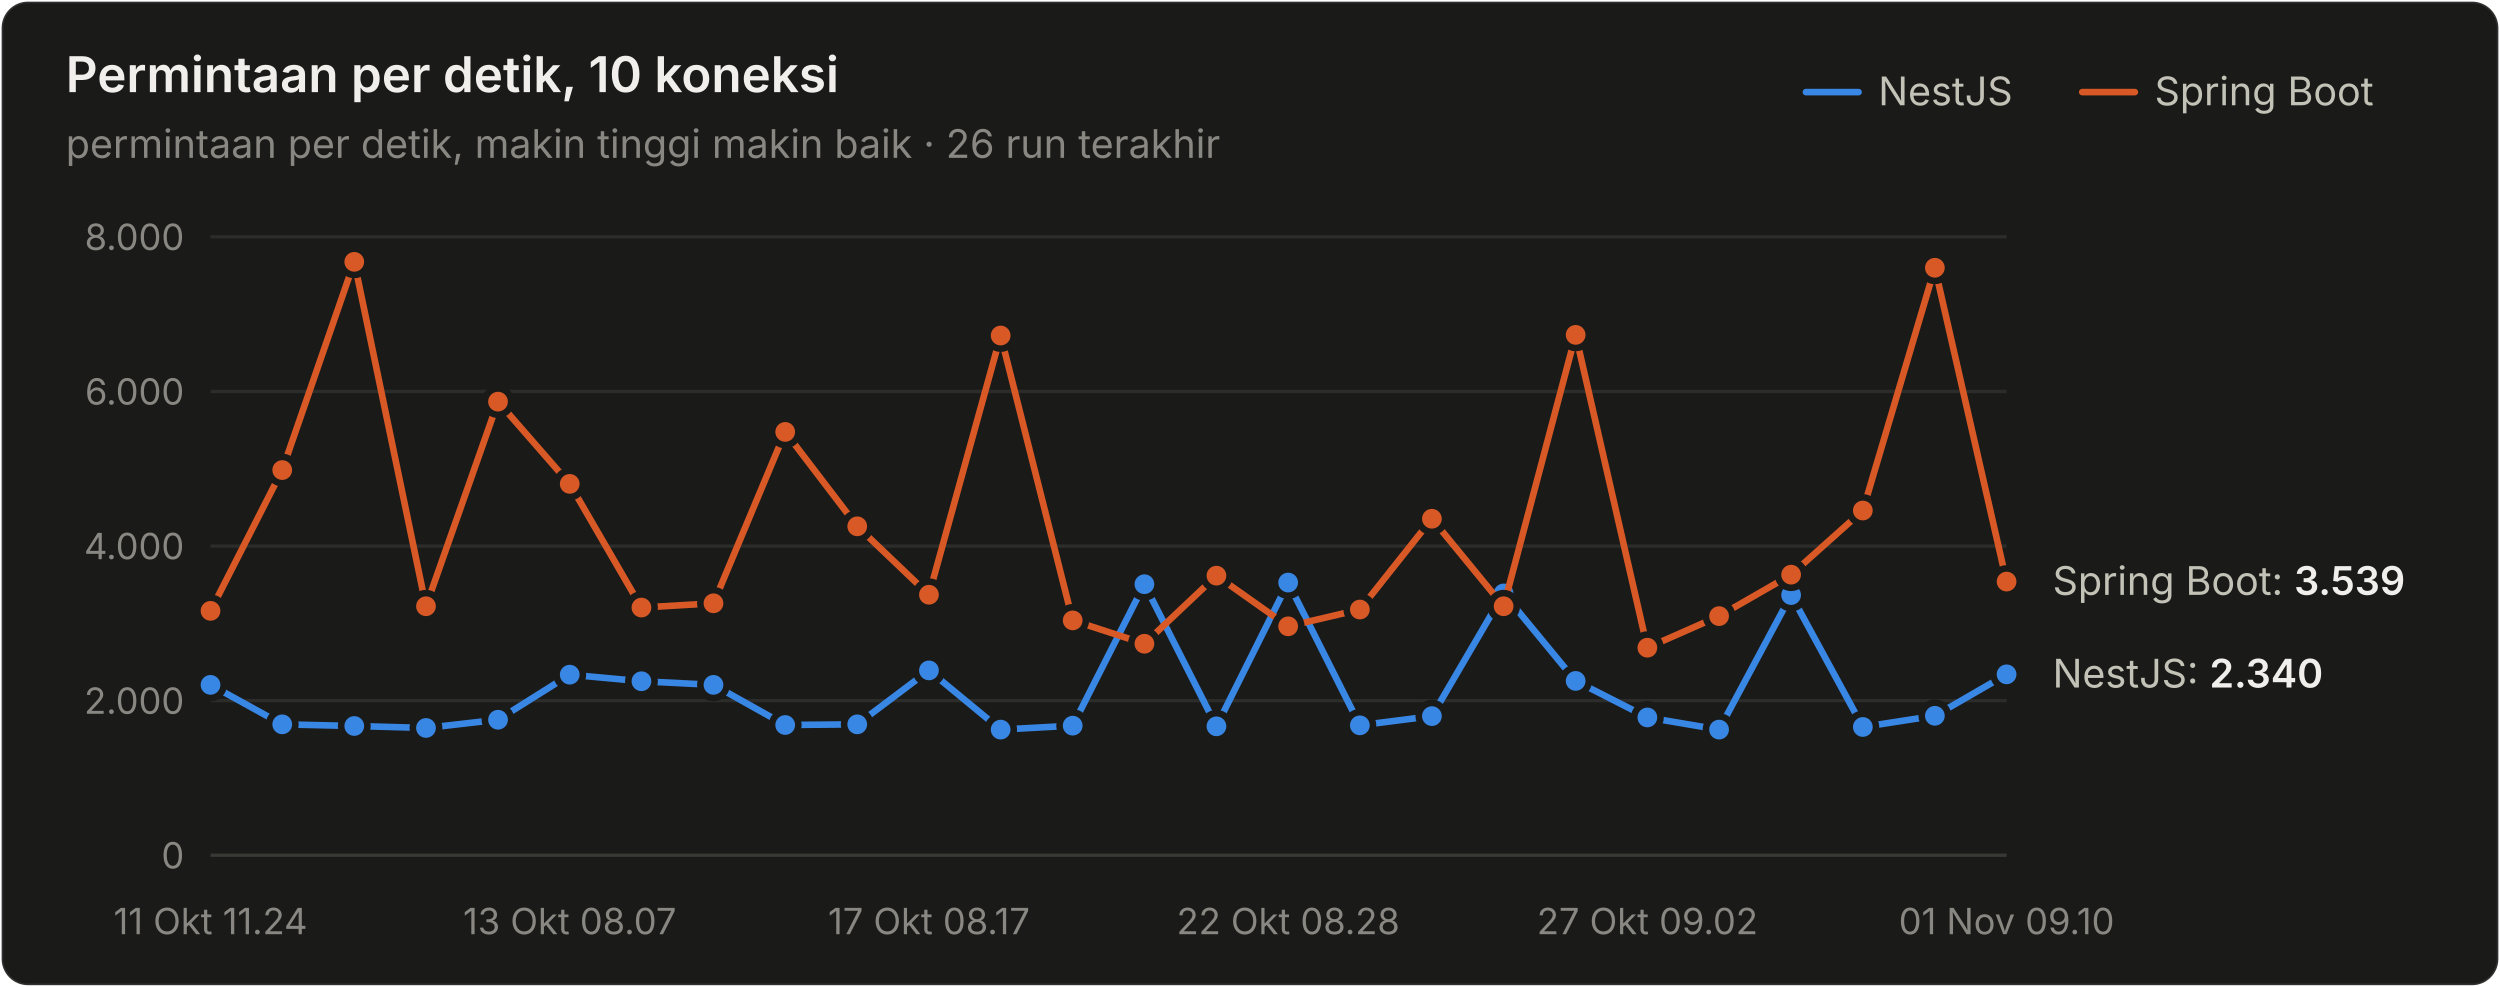
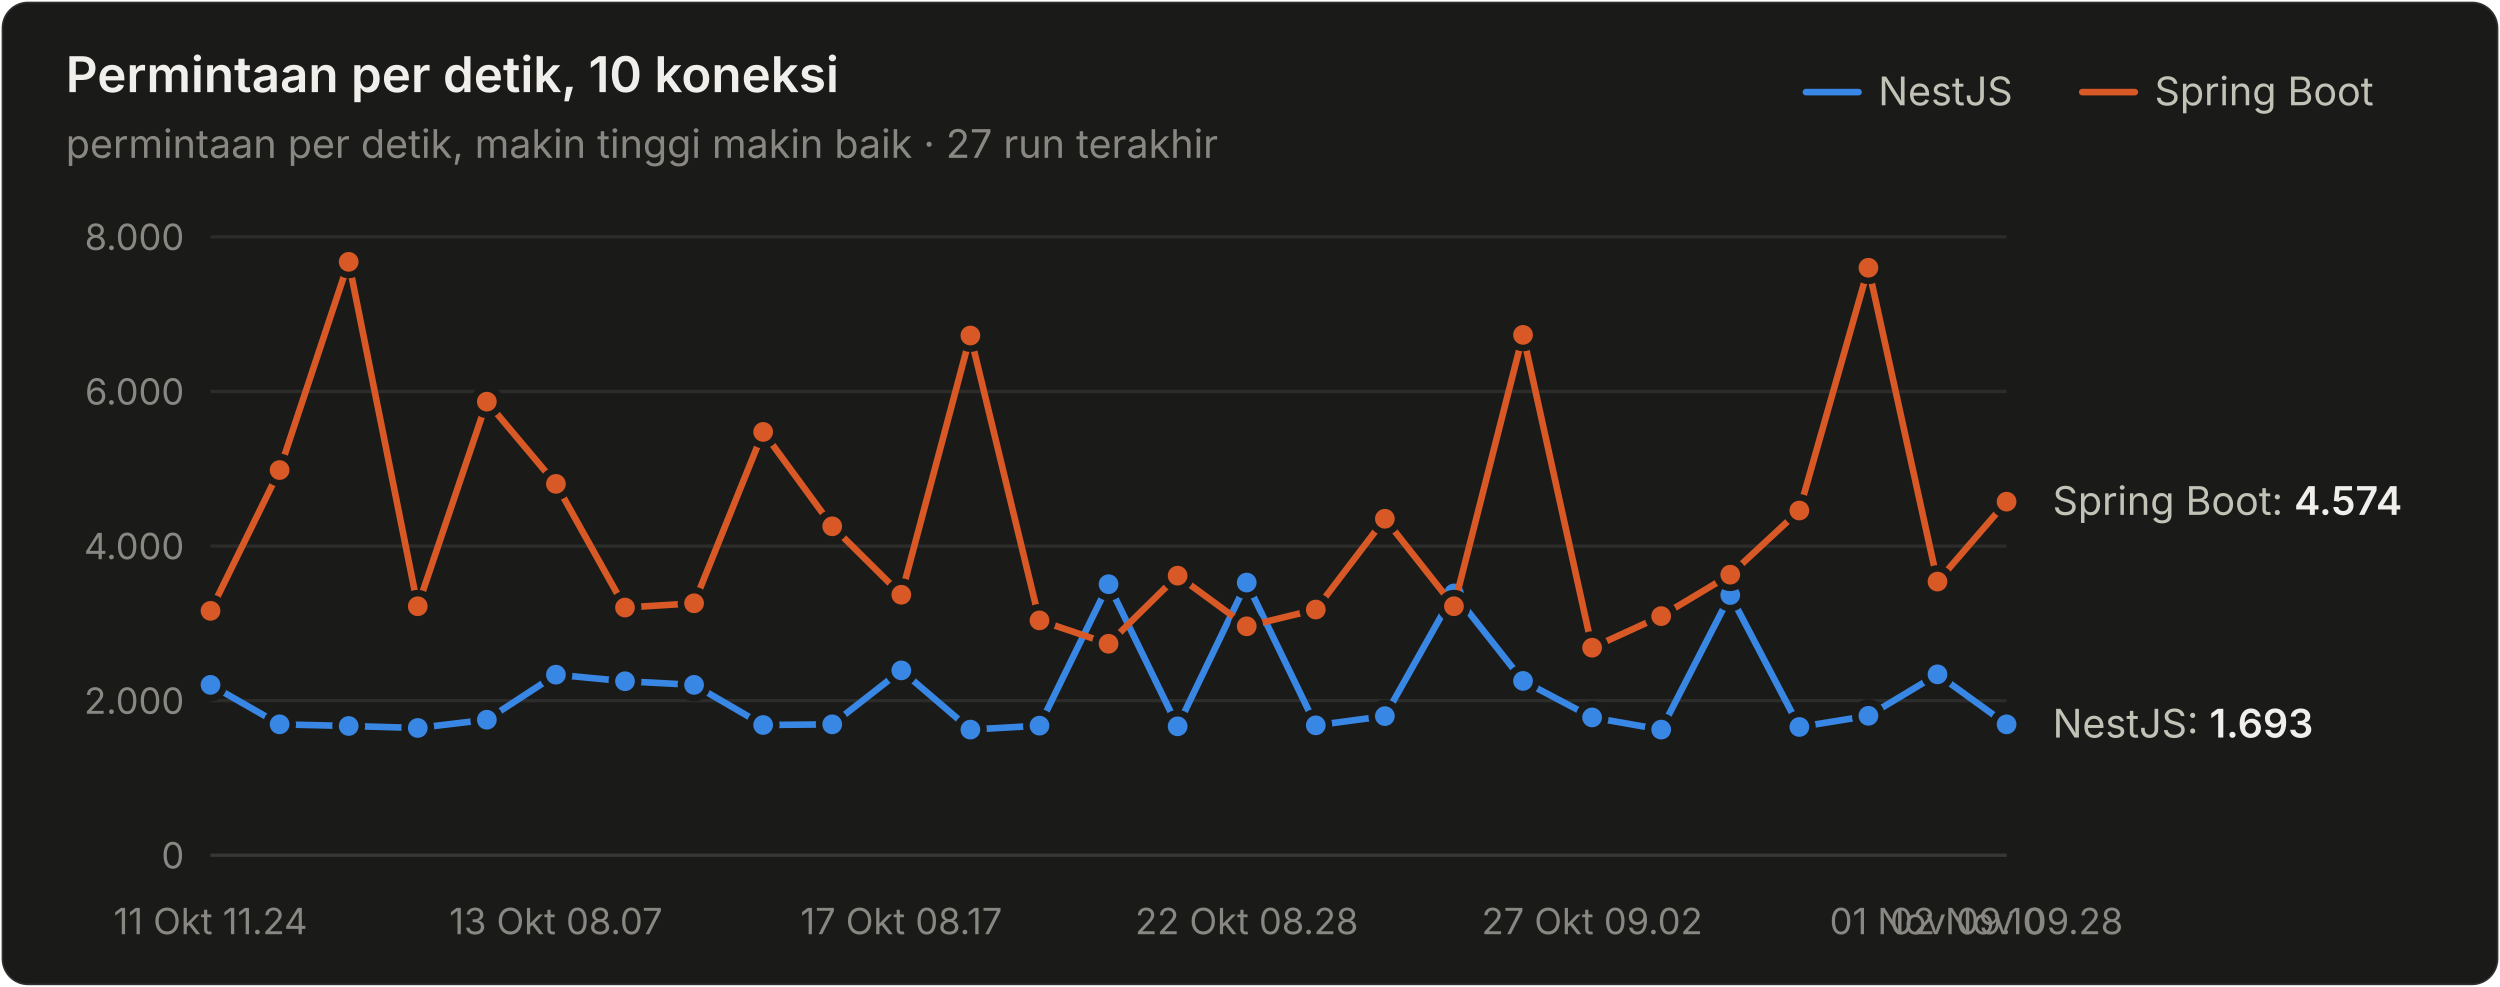
<svg xmlns="http://www.w3.org/2000/svg" width="760" height="300" viewBox="0 0 760 300" role="img" aria-label="Permintaan per detik, 10 koneksi">
  <style>text{font-family:system-ui,-apple-system,"Segoe UI",sans-serif}.angka{font-variant-numeric:tabular-nums}</style>
  <rect x="0.5" y="0.5" width="759" height="299" rx="8" fill="#1a1a19" stroke="rgba(255,255,255,0.10)" />
  <text x="20" y="28" font-size="15" font-weight="600" fill="#f0efec">Permintaan per detik, 10 koneksi</text>
-   <text x="20" y="48" font-size="12" fill="#898781">permintaan per detik, makin tinggi makin baik · 26 run terakhir</text>
+   <text x="20" y="48" font-size="12" fill="#898781">permintaan per detik, makin tinggi makin baik · 27 run terakhir</text>
  <text x="655" y="32" font-size="12" fill="#c3c2b7">Spring Boot</text>
  <line x1="633" y1="28" x2="649" y2="28" stroke="#d95926" stroke-width="2" stroke-linecap="round" />
  <text x="571" y="32" font-size="12" fill="#c3c2b7">NestJS</text>
  <line x1="549" y1="28" x2="565" y2="28" stroke="#3987e5" stroke-width="2" stroke-linecap="round" />
  <line x1="64" y1="260" x2="610" y2="260" stroke="#383835" stroke-width="1" />
  <text class="angka" x="56" y="264" font-size="11" text-anchor="end" fill="#898781">0</text>
  <line x1="64" y1="213" x2="610" y2="213" stroke="#2c2c2a" stroke-width="1" />
  <text class="angka" x="56" y="217" font-size="11" text-anchor="end" fill="#898781">2.000</text>
  <line x1="64" y1="166" x2="610" y2="166" stroke="#2c2c2a" stroke-width="1" />
  <text class="angka" x="56" y="170" font-size="11" text-anchor="end" fill="#898781">4.000</text>
  <line x1="64" y1="119" x2="610" y2="119" stroke="#2c2c2a" stroke-width="1" />
  <text class="angka" x="56" y="123" font-size="11" text-anchor="end" fill="#898781">6.000</text>
  <line x1="64" y1="72" x2="610" y2="72" stroke="#2c2c2a" stroke-width="1" />
  <text class="angka" x="56" y="76" font-size="11" text-anchor="end" fill="#898781">8.000</text>
  <text x="64" y="284" font-size="11" text-anchor="middle" fill="#898781">11 Okt 11.24</text>
-   <text x="173.2" y="284" font-size="11" text-anchor="middle" fill="#898781">13 Okt 08.07</text>
-   <text x="282.4" y="284" font-size="11" text-anchor="middle" fill="#898781">17 Okt 08.17</text>
-   <text x="391.6" y="284" font-size="11" text-anchor="middle" fill="#898781">22 Okt 08.28</text>
-   <text x="500.8" y="284" font-size="11" text-anchor="middle" fill="#898781">27 Okt 09.02</text>
-   <text x="610" y="284" font-size="11" text-anchor="middle" fill="#898781">01 Nov 09.10</text>
-   <path d="M64.0,208.2 L85.8,220.2 L107.7,220.7 L129.5,221.3 L151.4,218.8 L173.2,205.1 L195.0,207.1 L216.9,208.2 L238.7,220.4 L260.6,220.2 L282.4,203.8 L304.2,221.8 L326.1,220.6 L347.9,177.6 L369.8,220.8 L391.6,177.1 L413.4,220.5 L435.3,217.7 L457.1,180.4 L479.0,207.0 L500.8,218.1 L522.6,221.8 L544.5,180.9 L566.3,221.0 L588.2,217.6 L610.0,205.0" fill="none" stroke="#3987e5" stroke-width="2" stroke-linejoin="round" stroke-linecap="round" />
+   <text x="169" y="284" font-size="11" text-anchor="middle" fill="#898781">13 Okt 08.07</text>
+   <text x="274" y="284" font-size="11" text-anchor="middle" fill="#898781">17 Okt 08.17</text>
+   <text x="379" y="284" font-size="11" text-anchor="middle" fill="#898781">22 Okt 08.28</text>
+   <text x="484" y="284" font-size="11" text-anchor="middle" fill="#898781">27 Okt 09.02</text>
+   <text x="589" y="284" font-size="11" text-anchor="middle" fill="#898781">01 Nov 09.10</text>
+   <text x="610" y="284" font-size="11" text-anchor="middle" fill="#898781">02 Nov 09.28</text>
+   <path d="M64.0,208.2 L85.0,220.2 L106.0,220.7 L127.0,221.3 L148.0,218.8 L169.0,205.1 L190.0,207.1 L211.0,208.2 L232.0,220.4 L253.0,220.2 L274.0,203.8 L295.0,221.8 L316.0,220.6 L337.0,177.6 L358.0,220.8 L379.0,177.1 L400.0,220.5 L421.0,217.7 L442.0,180.4 L463.0,207.0 L484.0,218.1 L505.0,221.8 L526.0,180.9 L547.0,221.0 L568.0,217.6 L589.0,205.0 L610.0,220.2" fill="none" stroke="#3987e5" stroke-width="2" stroke-linejoin="round" stroke-linecap="round" />
  <circle cx="64.0" cy="208.2" r="4" fill="#3987e5" stroke="#1a1a19" stroke-width="2" />
-   <circle cx="85.8" cy="220.2" r="4" fill="#3987e5" stroke="#1a1a19" stroke-width="2" />
-   <circle cx="107.7" cy="220.7" r="4" fill="#3987e5" stroke="#1a1a19" stroke-width="2" />
-   <circle cx="129.5" cy="221.3" r="4" fill="#3987e5" stroke="#1a1a19" stroke-width="2" />
-   <circle cx="151.4" cy="218.8" r="4" fill="#3987e5" stroke="#1a1a19" stroke-width="2" />
-   <circle cx="173.2" cy="205.1" r="4" fill="#3987e5" stroke="#1a1a19" stroke-width="2" />
-   <circle cx="195.0" cy="207.1" r="4" fill="#3987e5" stroke="#1a1a19" stroke-width="2" />
-   <circle cx="216.9" cy="208.2" r="4" fill="#3987e5" stroke="#1a1a19" stroke-width="2" />
-   <circle cx="238.7" cy="220.4" r="4" fill="#3987e5" stroke="#1a1a19" stroke-width="2" />
-   <circle cx="260.6" cy="220.2" r="4" fill="#3987e5" stroke="#1a1a19" stroke-width="2" />
-   <circle cx="282.4" cy="203.8" r="4" fill="#3987e5" stroke="#1a1a19" stroke-width="2" />
-   <circle cx="304.2" cy="221.8" r="4" fill="#3987e5" stroke="#1a1a19" stroke-width="2" />
-   <circle cx="326.1" cy="220.6" r="4" fill="#3987e5" stroke="#1a1a19" stroke-width="2" />
-   <circle cx="347.9" cy="177.6" r="4" fill="#3987e5" stroke="#1a1a19" stroke-width="2" />
-   <circle cx="369.8" cy="220.8" r="4" fill="#3987e5" stroke="#1a1a19" stroke-width="2" />
-   <circle cx="391.6" cy="177.1" r="4" fill="#3987e5" stroke="#1a1a19" stroke-width="2" />
-   <circle cx="413.4" cy="220.5" r="4" fill="#3987e5" stroke="#1a1a19" stroke-width="2" />
-   <circle cx="435.3" cy="217.7" r="4" fill="#3987e5" stroke="#1a1a19" stroke-width="2" />
-   <circle cx="457.1" cy="180.4" r="4" fill="#3987e5" stroke="#1a1a19" stroke-width="2" />
-   <circle cx="479.0" cy="207.0" r="4" fill="#3987e5" stroke="#1a1a19" stroke-width="2" />
-   <circle cx="500.8" cy="218.1" r="4" fill="#3987e5" stroke="#1a1a19" stroke-width="2" />
-   <circle cx="522.6" cy="221.8" r="4" fill="#3987e5" stroke="#1a1a19" stroke-width="2" />
-   <circle cx="544.5" cy="180.9" r="4" fill="#3987e5" stroke="#1a1a19" stroke-width="2" />
-   <circle cx="566.3" cy="221.0" r="4" fill="#3987e5" stroke="#1a1a19" stroke-width="2" />
-   <circle cx="588.2" cy="217.6" r="4" fill="#3987e5" stroke="#1a1a19" stroke-width="2" />
-   <circle cx="610.0" cy="205.0" r="4" fill="#3987e5" stroke="#1a1a19" stroke-width="2" />
-   <path d="M64.0,185.7 L85.8,142.9 L107.7,79.6 L129.5,184.3 L151.4,122.1 L173.2,147.1 L195.0,184.7 L216.9,183.4 L238.7,131.3 L260.6,160.0 L282.4,180.8 L304.2,102.0 L326.1,188.6 L347.9,195.7 L369.8,175.0 L391.6,190.4 L413.4,185.3 L435.3,157.7 L457.1,184.3 L479.0,101.8 L500.8,196.9 L522.6,187.3 L544.5,174.7 L566.3,155.2 L588.2,81.4 L610.0,176.8" fill="none" stroke="#d95926" stroke-width="2" stroke-linejoin="round" stroke-linecap="round" />
+   <circle cx="85.0" cy="220.2" r="4" fill="#3987e5" stroke="#1a1a19" stroke-width="2" />
+   <circle cx="106.0" cy="220.7" r="4" fill="#3987e5" stroke="#1a1a19" stroke-width="2" />
+   <circle cx="127.0" cy="221.3" r="4" fill="#3987e5" stroke="#1a1a19" stroke-width="2" />
+   <circle cx="148.0" cy="218.8" r="4" fill="#3987e5" stroke="#1a1a19" stroke-width="2" />
+   <circle cx="169.0" cy="205.1" r="4" fill="#3987e5" stroke="#1a1a19" stroke-width="2" />
+   <circle cx="190.0" cy="207.1" r="4" fill="#3987e5" stroke="#1a1a19" stroke-width="2" />
+   <circle cx="211.0" cy="208.2" r="4" fill="#3987e5" stroke="#1a1a19" stroke-width="2" />
+   <circle cx="232.0" cy="220.4" r="4" fill="#3987e5" stroke="#1a1a19" stroke-width="2" />
+   <circle cx="253.0" cy="220.2" r="4" fill="#3987e5" stroke="#1a1a19" stroke-width="2" />
+   <circle cx="274.0" cy="203.8" r="4" fill="#3987e5" stroke="#1a1a19" stroke-width="2" />
+   <circle cx="295.0" cy="221.8" r="4" fill="#3987e5" stroke="#1a1a19" stroke-width="2" />
+   <circle cx="316.0" cy="220.6" r="4" fill="#3987e5" stroke="#1a1a19" stroke-width="2" />
+   <circle cx="337.0" cy="177.6" r="4" fill="#3987e5" stroke="#1a1a19" stroke-width="2" />
+   <circle cx="358.0" cy="220.8" r="4" fill="#3987e5" stroke="#1a1a19" stroke-width="2" />
+   <circle cx="379.0" cy="177.1" r="4" fill="#3987e5" stroke="#1a1a19" stroke-width="2" />
+   <circle cx="400.0" cy="220.5" r="4" fill="#3987e5" stroke="#1a1a19" stroke-width="2" />
+   <circle cx="421.0" cy="217.7" r="4" fill="#3987e5" stroke="#1a1a19" stroke-width="2" />
+   <circle cx="442.0" cy="180.4" r="4" fill="#3987e5" stroke="#1a1a19" stroke-width="2" />
+   <circle cx="463.0" cy="207.0" r="4" fill="#3987e5" stroke="#1a1a19" stroke-width="2" />
+   <circle cx="484.0" cy="218.1" r="4" fill="#3987e5" stroke="#1a1a19" stroke-width="2" />
+   <circle cx="505.0" cy="221.8" r="4" fill="#3987e5" stroke="#1a1a19" stroke-width="2" />
+   <circle cx="526.0" cy="180.9" r="4" fill="#3987e5" stroke="#1a1a19" stroke-width="2" />
+   <circle cx="547.0" cy="221.0" r="4" fill="#3987e5" stroke="#1a1a19" stroke-width="2" />
+   <circle cx="568.0" cy="217.6" r="4" fill="#3987e5" stroke="#1a1a19" stroke-width="2" />
+   <circle cx="589.0" cy="205.0" r="4" fill="#3987e5" stroke="#1a1a19" stroke-width="2" />
+   <circle cx="610.0" cy="220.2" r="4" fill="#3987e5" stroke="#1a1a19" stroke-width="2" />
+   <path d="M64.0,185.7 L85.0,142.9 L106.0,79.6 L127.0,184.3 L148.0,122.1 L169.0,147.1 L190.0,184.7 L211.0,183.4 L232.0,131.3 L253.0,160.0 L274.0,180.8 L295.0,102.0 L316.0,188.6 L337.0,195.7 L358.0,175.0 L379.0,190.4 L400.0,185.3 L421.0,157.7 L442.0,184.3 L463.0,101.8 L484.0,196.9 L505.0,187.3 L526.0,174.7 L547.0,155.2 L568.0,81.4 L589.0,176.8 L610.0,152.5" fill="none" stroke="#d95926" stroke-width="2" stroke-linejoin="round" stroke-linecap="round" />
  <circle cx="64.0" cy="185.7" r="4" fill="#d95926" stroke="#1a1a19" stroke-width="2" />
-   <circle cx="85.8" cy="142.9" r="4" fill="#d95926" stroke="#1a1a19" stroke-width="2" />
-   <circle cx="107.7" cy="79.6" r="4" fill="#d95926" stroke="#1a1a19" stroke-width="2" />
-   <circle cx="129.5" cy="184.3" r="4" fill="#d95926" stroke="#1a1a19" stroke-width="2" />
-   <circle cx="151.4" cy="122.1" r="4" fill="#d95926" stroke="#1a1a19" stroke-width="2" />
-   <circle cx="173.2" cy="147.1" r="4" fill="#d95926" stroke="#1a1a19" stroke-width="2" />
-   <circle cx="195.0" cy="184.7" r="4" fill="#d95926" stroke="#1a1a19" stroke-width="2" />
-   <circle cx="216.9" cy="183.4" r="4" fill="#d95926" stroke="#1a1a19" stroke-width="2" />
-   <circle cx="238.7" cy="131.3" r="4" fill="#d95926" stroke="#1a1a19" stroke-width="2" />
-   <circle cx="260.6" cy="160.0" r="4" fill="#d95926" stroke="#1a1a19" stroke-width="2" />
-   <circle cx="282.4" cy="180.8" r="4" fill="#d95926" stroke="#1a1a19" stroke-width="2" />
-   <circle cx="304.2" cy="102.0" r="4" fill="#d95926" stroke="#1a1a19" stroke-width="2" />
-   <circle cx="326.1" cy="188.6" r="4" fill="#d95926" stroke="#1a1a19" stroke-width="2" />
-   <circle cx="347.9" cy="195.7" r="4" fill="#d95926" stroke="#1a1a19" stroke-width="2" />
-   <circle cx="369.8" cy="175.0" r="4" fill="#d95926" stroke="#1a1a19" stroke-width="2" />
-   <circle cx="391.6" cy="190.4" r="4" fill="#d95926" stroke="#1a1a19" stroke-width="2" />
-   <circle cx="413.4" cy="185.3" r="4" fill="#d95926" stroke="#1a1a19" stroke-width="2" />
-   <circle cx="435.3" cy="157.7" r="4" fill="#d95926" stroke="#1a1a19" stroke-width="2" />
-   <circle cx="457.1" cy="184.3" r="4" fill="#d95926" stroke="#1a1a19" stroke-width="2" />
-   <circle cx="479.0" cy="101.8" r="4" fill="#d95926" stroke="#1a1a19" stroke-width="2" />
-   <circle cx="500.8" cy="196.9" r="4" fill="#d95926" stroke="#1a1a19" stroke-width="2" />
-   <circle cx="522.6" cy="187.3" r="4" fill="#d95926" stroke="#1a1a19" stroke-width="2" />
-   <circle cx="544.5" cy="174.7" r="4" fill="#d95926" stroke="#1a1a19" stroke-width="2" />
-   <circle cx="566.3" cy="155.2" r="4" fill="#d95926" stroke="#1a1a19" stroke-width="2" />
-   <circle cx="588.2" cy="81.4" r="4" fill="#d95926" stroke="#1a1a19" stroke-width="2" />
-   <circle cx="610.0" cy="176.8" r="4" fill="#d95926" stroke="#1a1a19" stroke-width="2" />
-   <text class="angka" x="624" y="180.834" font-size="12" fill="#c3c2b7">Spring Boot: <tspan fill="#f0efec" font-weight="600">3.539</tspan>
+   <circle cx="85.0" cy="142.9" r="4" fill="#d95926" stroke="#1a1a19" stroke-width="2" />
+   <circle cx="106.0" cy="79.6" r="4" fill="#d95926" stroke="#1a1a19" stroke-width="2" />
+   <circle cx="127.0" cy="184.3" r="4" fill="#d95926" stroke="#1a1a19" stroke-width="2" />
+   <circle cx="148.0" cy="122.1" r="4" fill="#d95926" stroke="#1a1a19" stroke-width="2" />
+   <circle cx="169.0" cy="147.1" r="4" fill="#d95926" stroke="#1a1a19" stroke-width="2" />
+   <circle cx="190.0" cy="184.7" r="4" fill="#d95926" stroke="#1a1a19" stroke-width="2" />
+   <circle cx="211.0" cy="183.4" r="4" fill="#d95926" stroke="#1a1a19" stroke-width="2" />
+   <circle cx="232.0" cy="131.3" r="4" fill="#d95926" stroke="#1a1a19" stroke-width="2" />
+   <circle cx="253.0" cy="160.0" r="4" fill="#d95926" stroke="#1a1a19" stroke-width="2" />
+   <circle cx="274.0" cy="180.8" r="4" fill="#d95926" stroke="#1a1a19" stroke-width="2" />
+   <circle cx="295.0" cy="102.0" r="4" fill="#d95926" stroke="#1a1a19" stroke-width="2" />
+   <circle cx="316.0" cy="188.6" r="4" fill="#d95926" stroke="#1a1a19" stroke-width="2" />
+   <circle cx="337.0" cy="195.7" r="4" fill="#d95926" stroke="#1a1a19" stroke-width="2" />
+   <circle cx="358.0" cy="175.0" r="4" fill="#d95926" stroke="#1a1a19" stroke-width="2" />
+   <circle cx="379.0" cy="190.4" r="4" fill="#d95926" stroke="#1a1a19" stroke-width="2" />
+   <circle cx="400.0" cy="185.3" r="4" fill="#d95926" stroke="#1a1a19" stroke-width="2" />
+   <circle cx="421.0" cy="157.7" r="4" fill="#d95926" stroke="#1a1a19" stroke-width="2" />
+   <circle cx="442.0" cy="184.3" r="4" fill="#d95926" stroke="#1a1a19" stroke-width="2" />
+   <circle cx="463.0" cy="101.8" r="4" fill="#d95926" stroke="#1a1a19" stroke-width="2" />
+   <circle cx="484.0" cy="196.9" r="4" fill="#d95926" stroke="#1a1a19" stroke-width="2" />
+   <circle cx="505.0" cy="187.3" r="4" fill="#d95926" stroke="#1a1a19" stroke-width="2" />
+   <circle cx="526.0" cy="174.7" r="4" fill="#d95926" stroke="#1a1a19" stroke-width="2" />
+   <circle cx="547.0" cy="155.2" r="4" fill="#d95926" stroke="#1a1a19" stroke-width="2" />
+   <circle cx="568.0" cy="81.4" r="4" fill="#d95926" stroke="#1a1a19" stroke-width="2" />
+   <circle cx="589.0" cy="176.8" r="4" fill="#d95926" stroke="#1a1a19" stroke-width="2" />
+   <circle cx="610.0" cy="152.5" r="4" fill="#d95926" stroke="#1a1a19" stroke-width="2" />
+   <text class="angka" x="624" y="156.511" font-size="12" fill="#c3c2b7">Spring Boot: <tspan fill="#f0efec" font-weight="600">4.574</tspan>
  </text>
-   <text class="angka" x="624" y="209.01" font-size="12" fill="#c3c2b7">NestJS: <tspan fill="#f0efec" font-weight="600">2.340</tspan>
+   <text class="angka" x="624" y="224.214" font-size="12" fill="#c3c2b7">NestJS: <tspan fill="#f0efec" font-weight="600">1.693</tspan>
  </text>
</svg>
